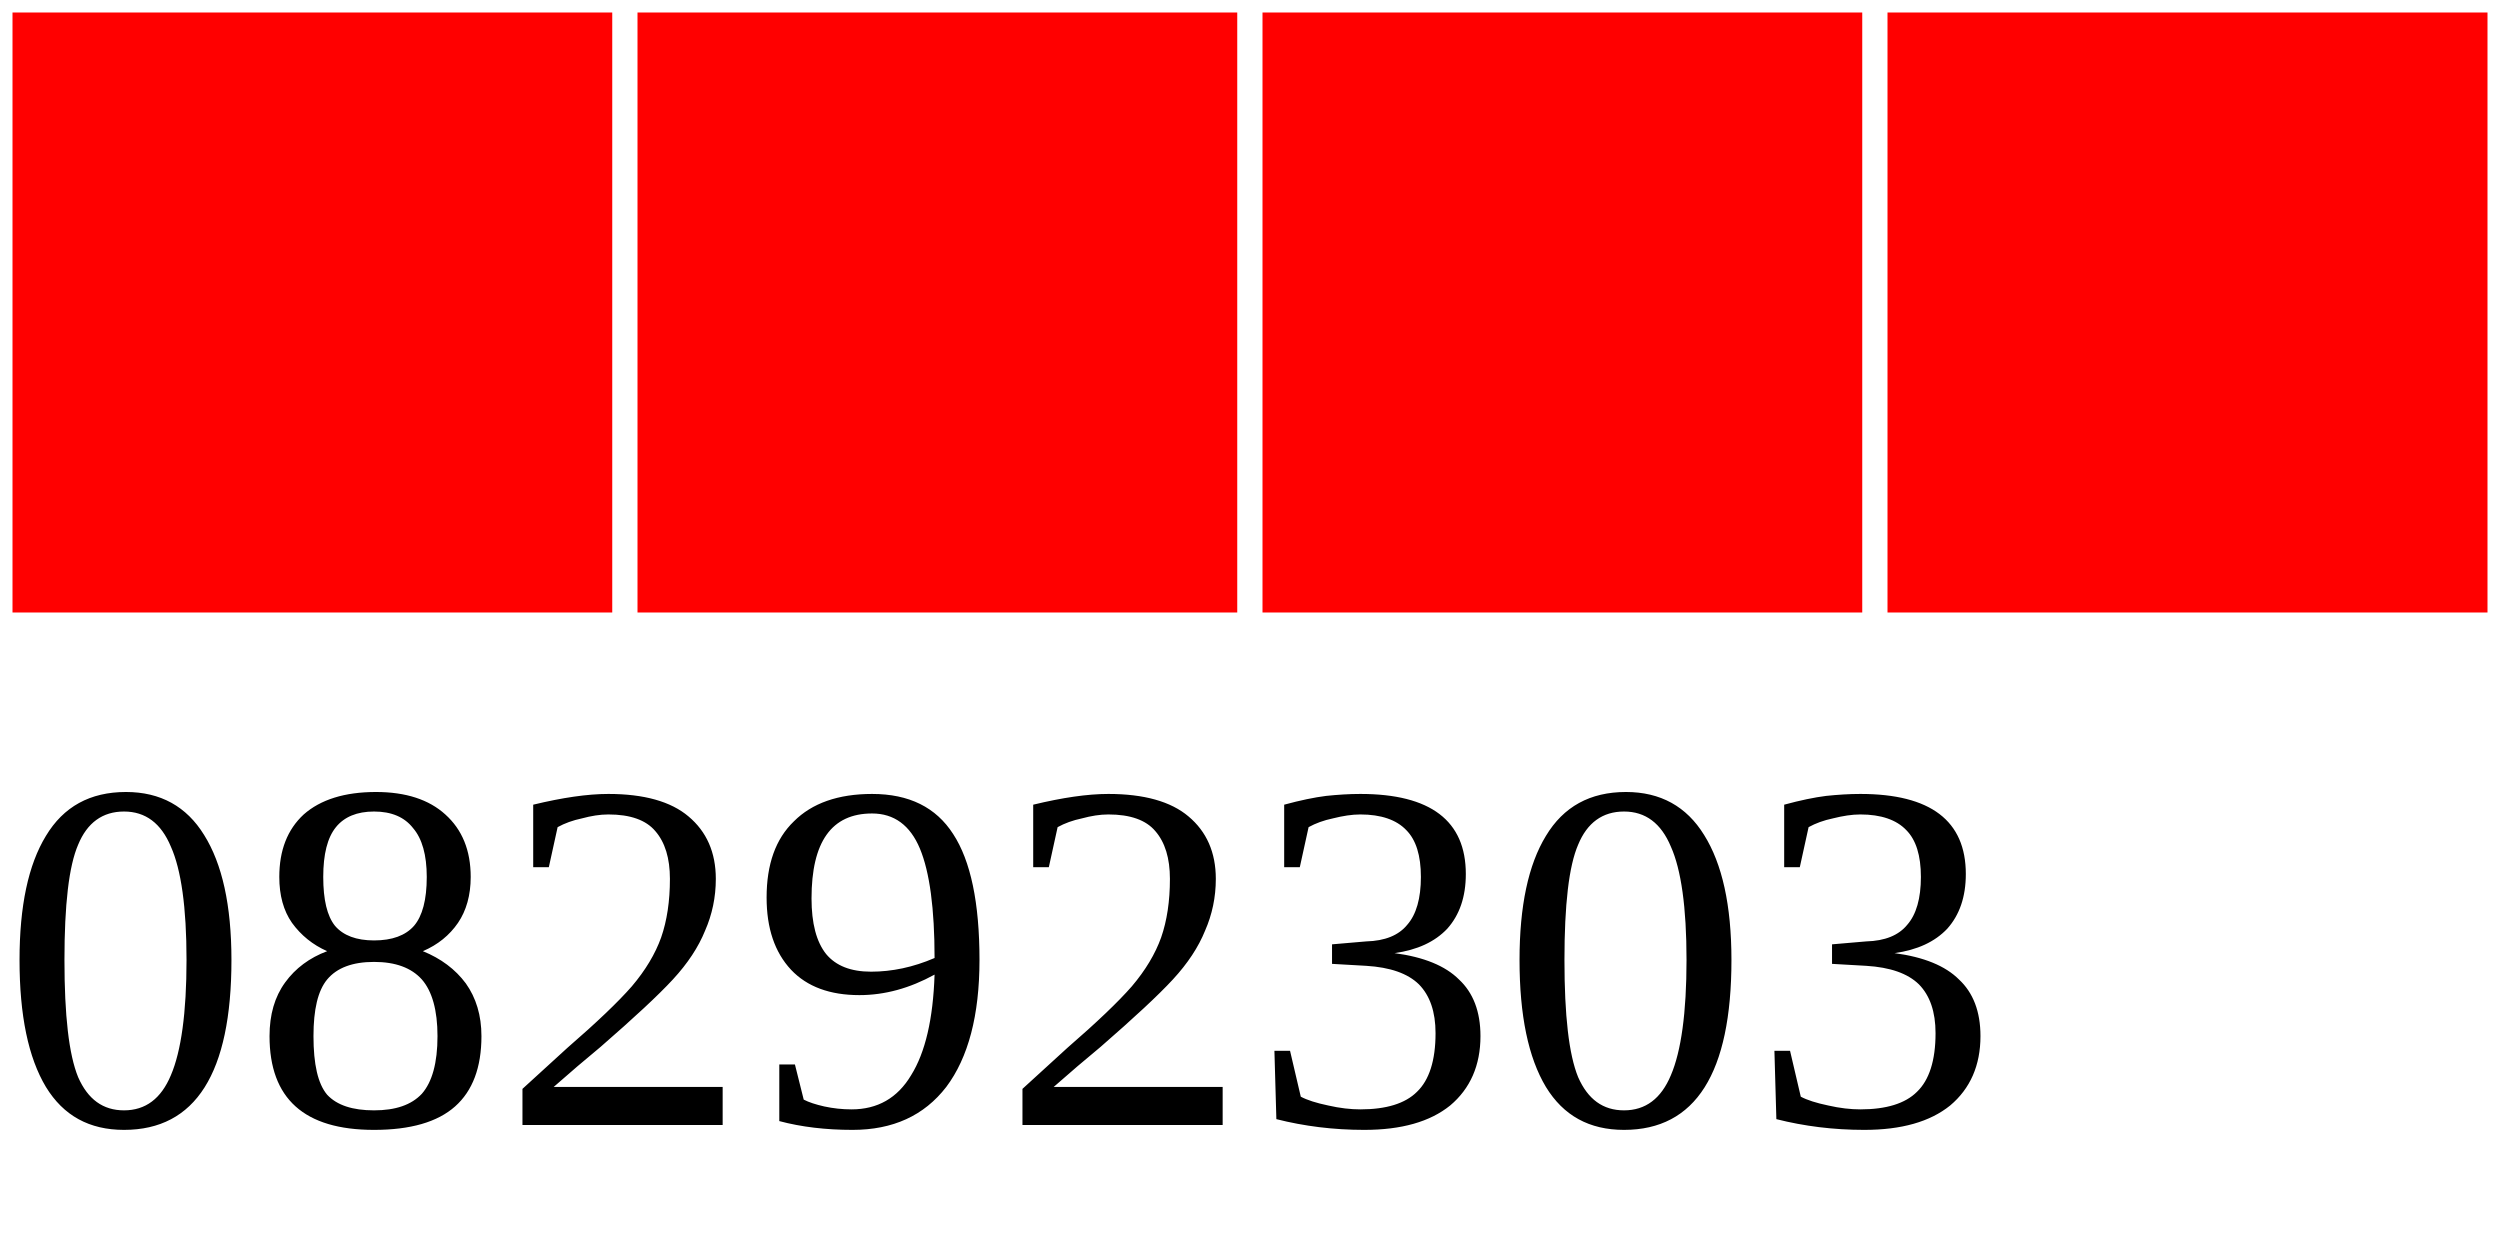
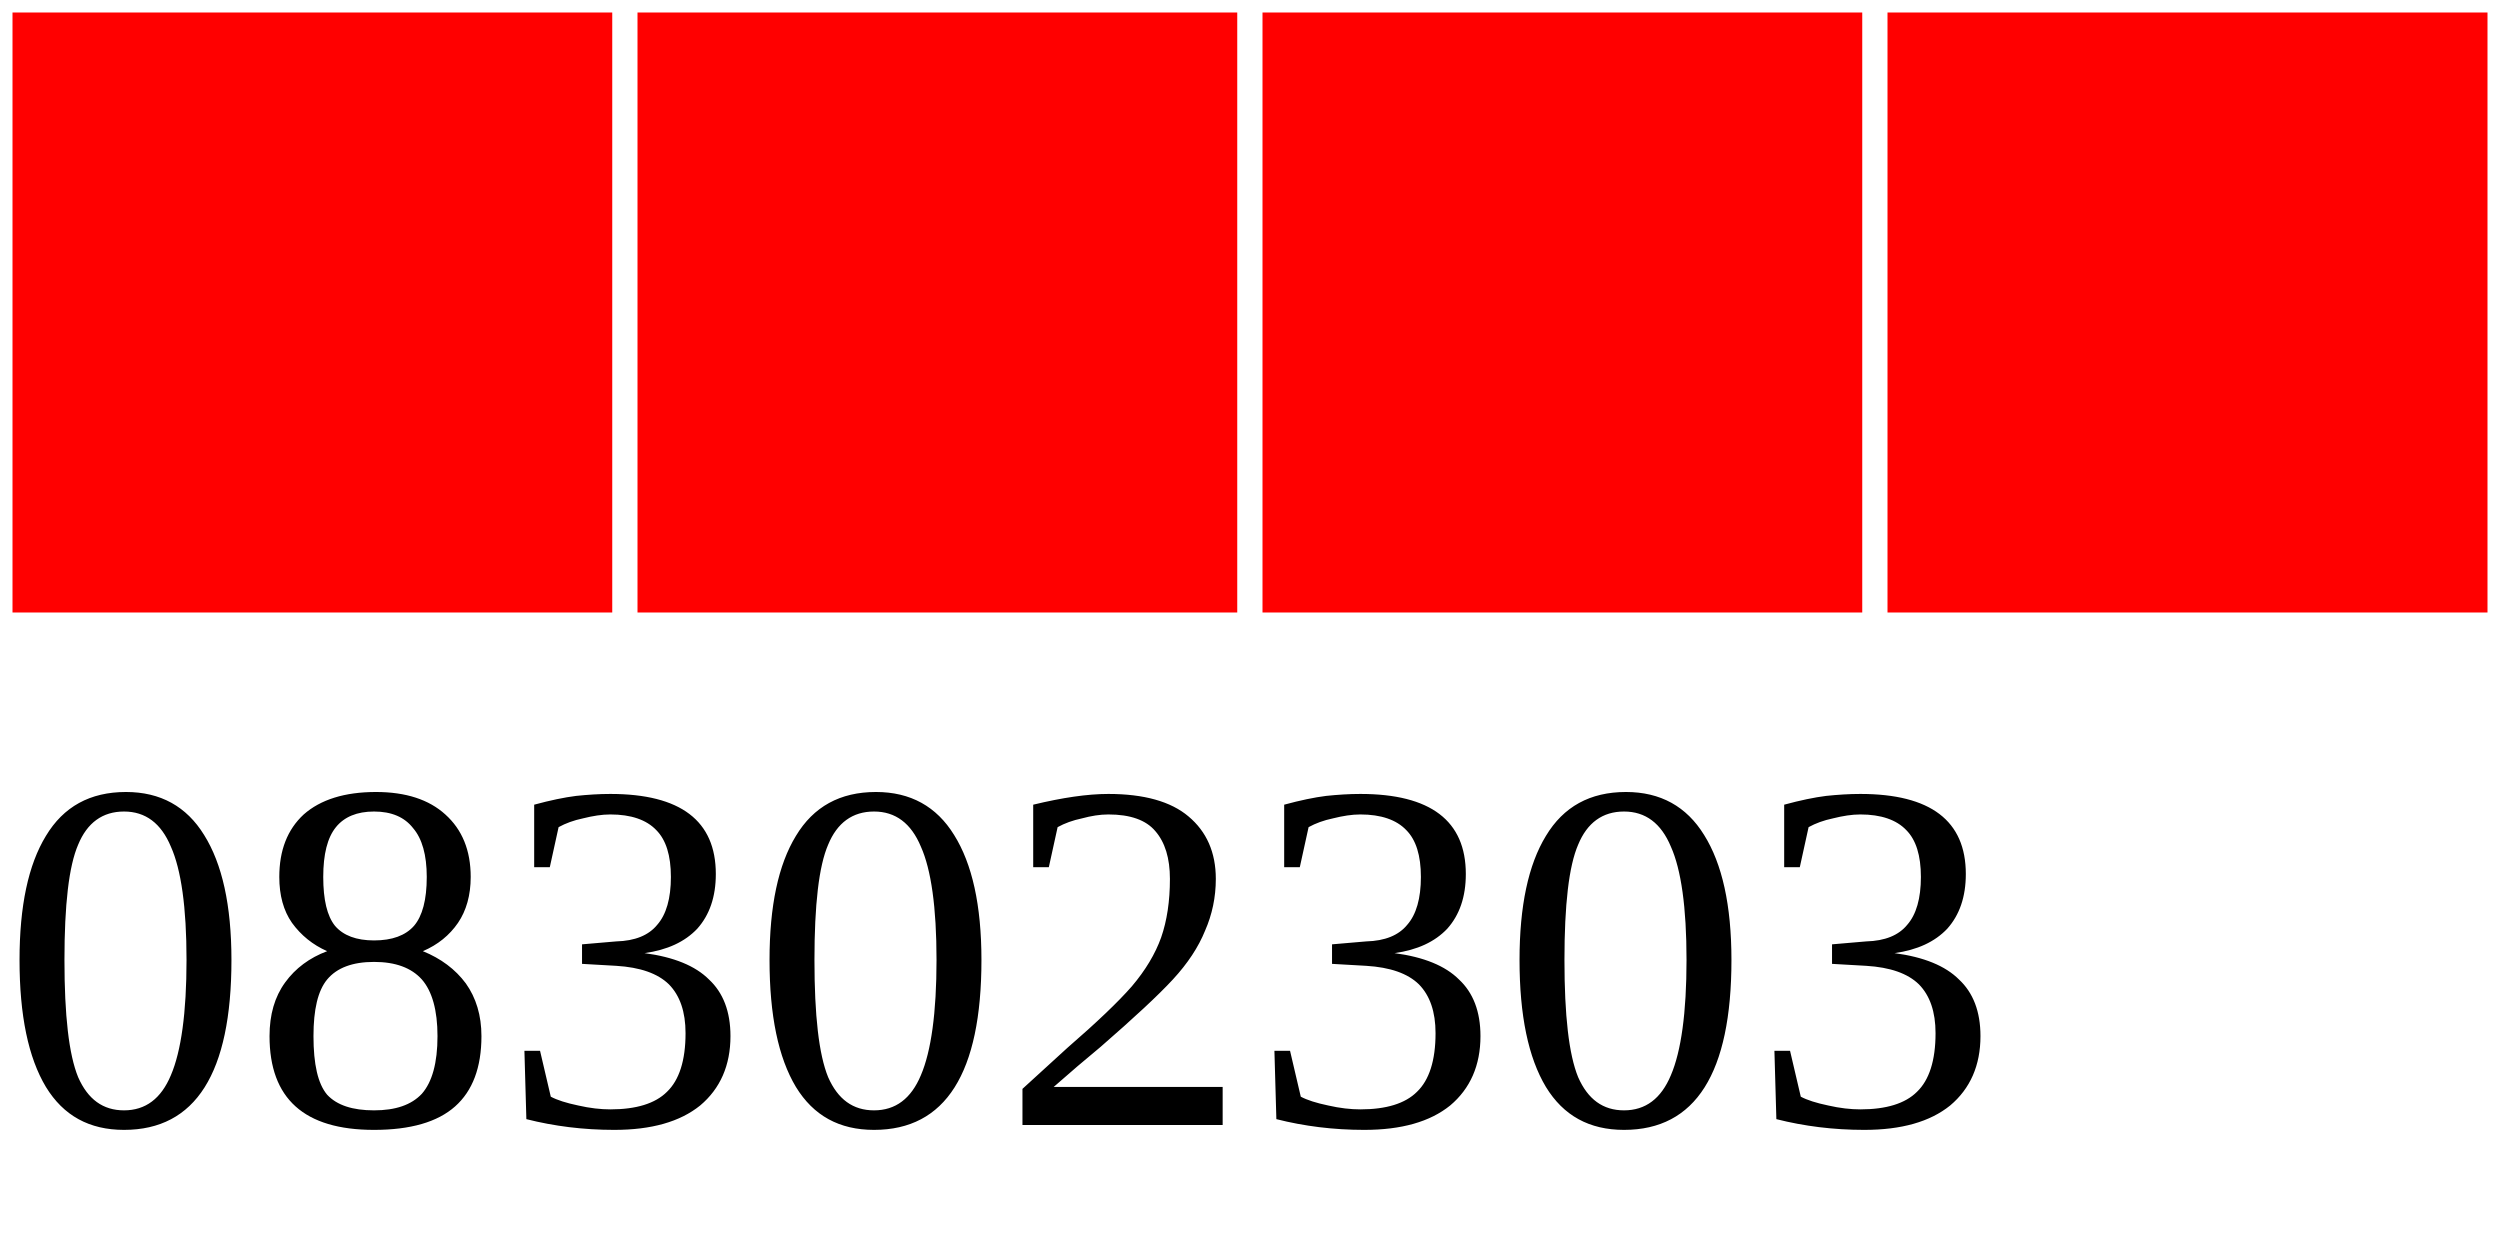
<svg xmlns="http://www.w3.org/2000/svg" width="40" height="20">
  <g>
    <rect width="10" height="10" style="fill:#FF0000;stroke-width:0.4;stroke:rgb(255,255,255)" x="0" />
    <rect width="10" height="10" style="fill:#FF0000;stroke-width:0.4;stroke:rgb(255,255,255)" x="10" />
    <rect width="10" height="10" style="fill:#FF0000;stroke-width:0.4;stroke:rgb(255,255,255)" x="20" />
    <rect width="10" height="10" style="fill:#FF0000;stroke-width:0.4;stroke:rgb(255,255,255)" x="30" />
-     <text x="0" y="18" fill="black" font-size="8">08292303</text>
+     <text x="0" y="18" fill="black" font-size="8">08302303</text>
  </g>
</svg>
